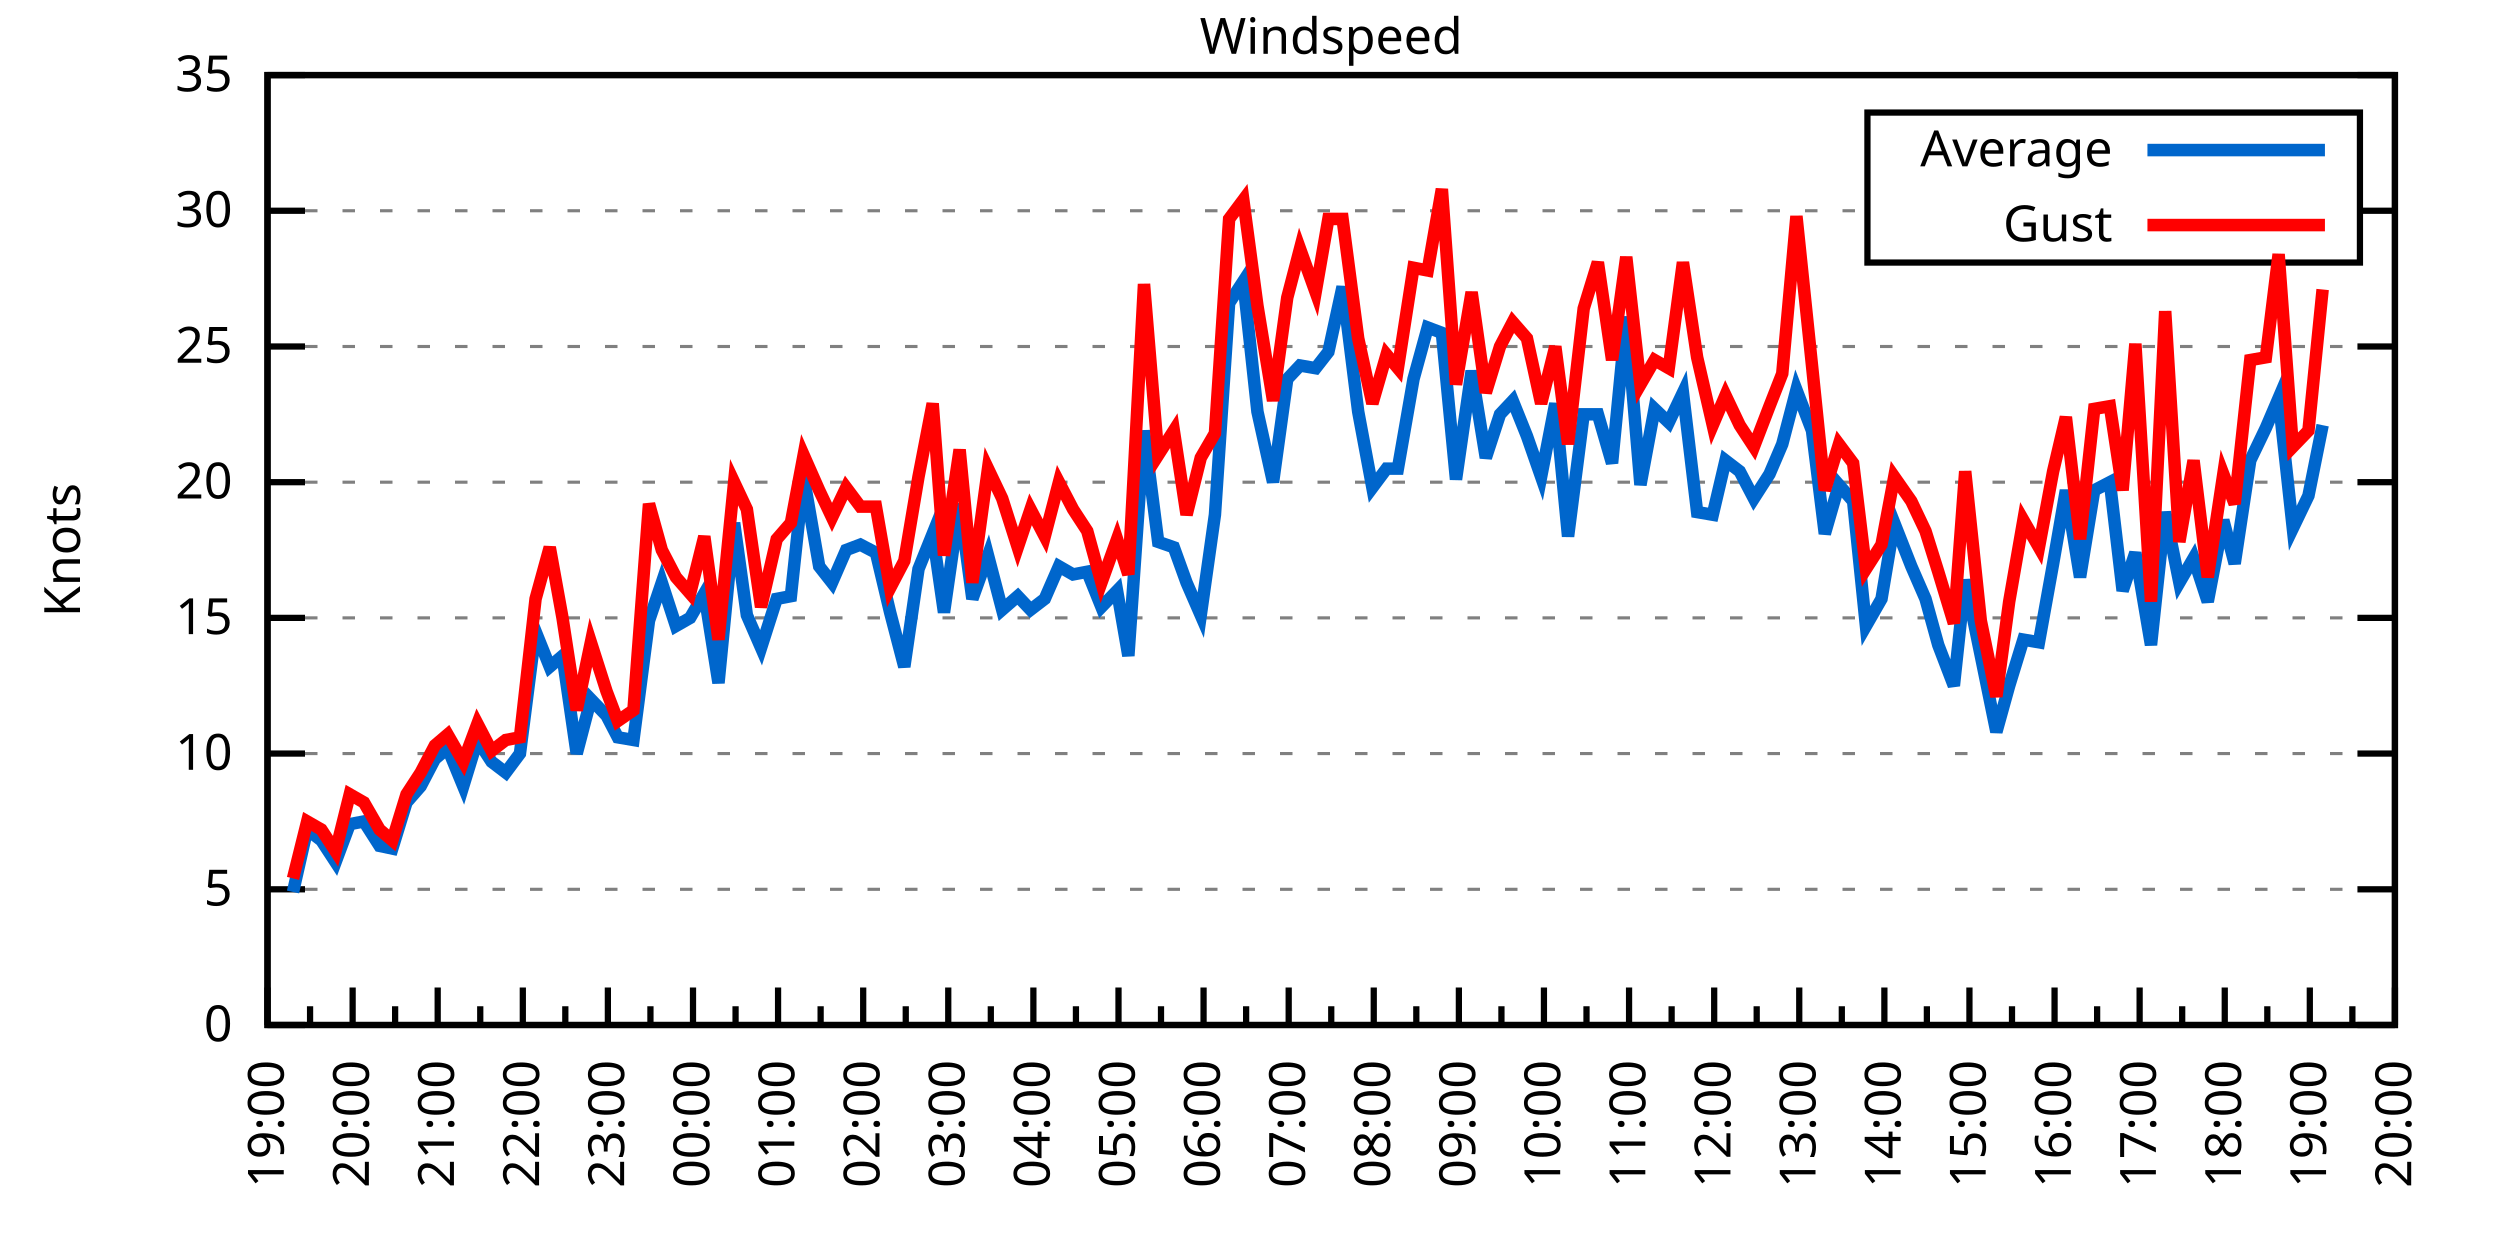
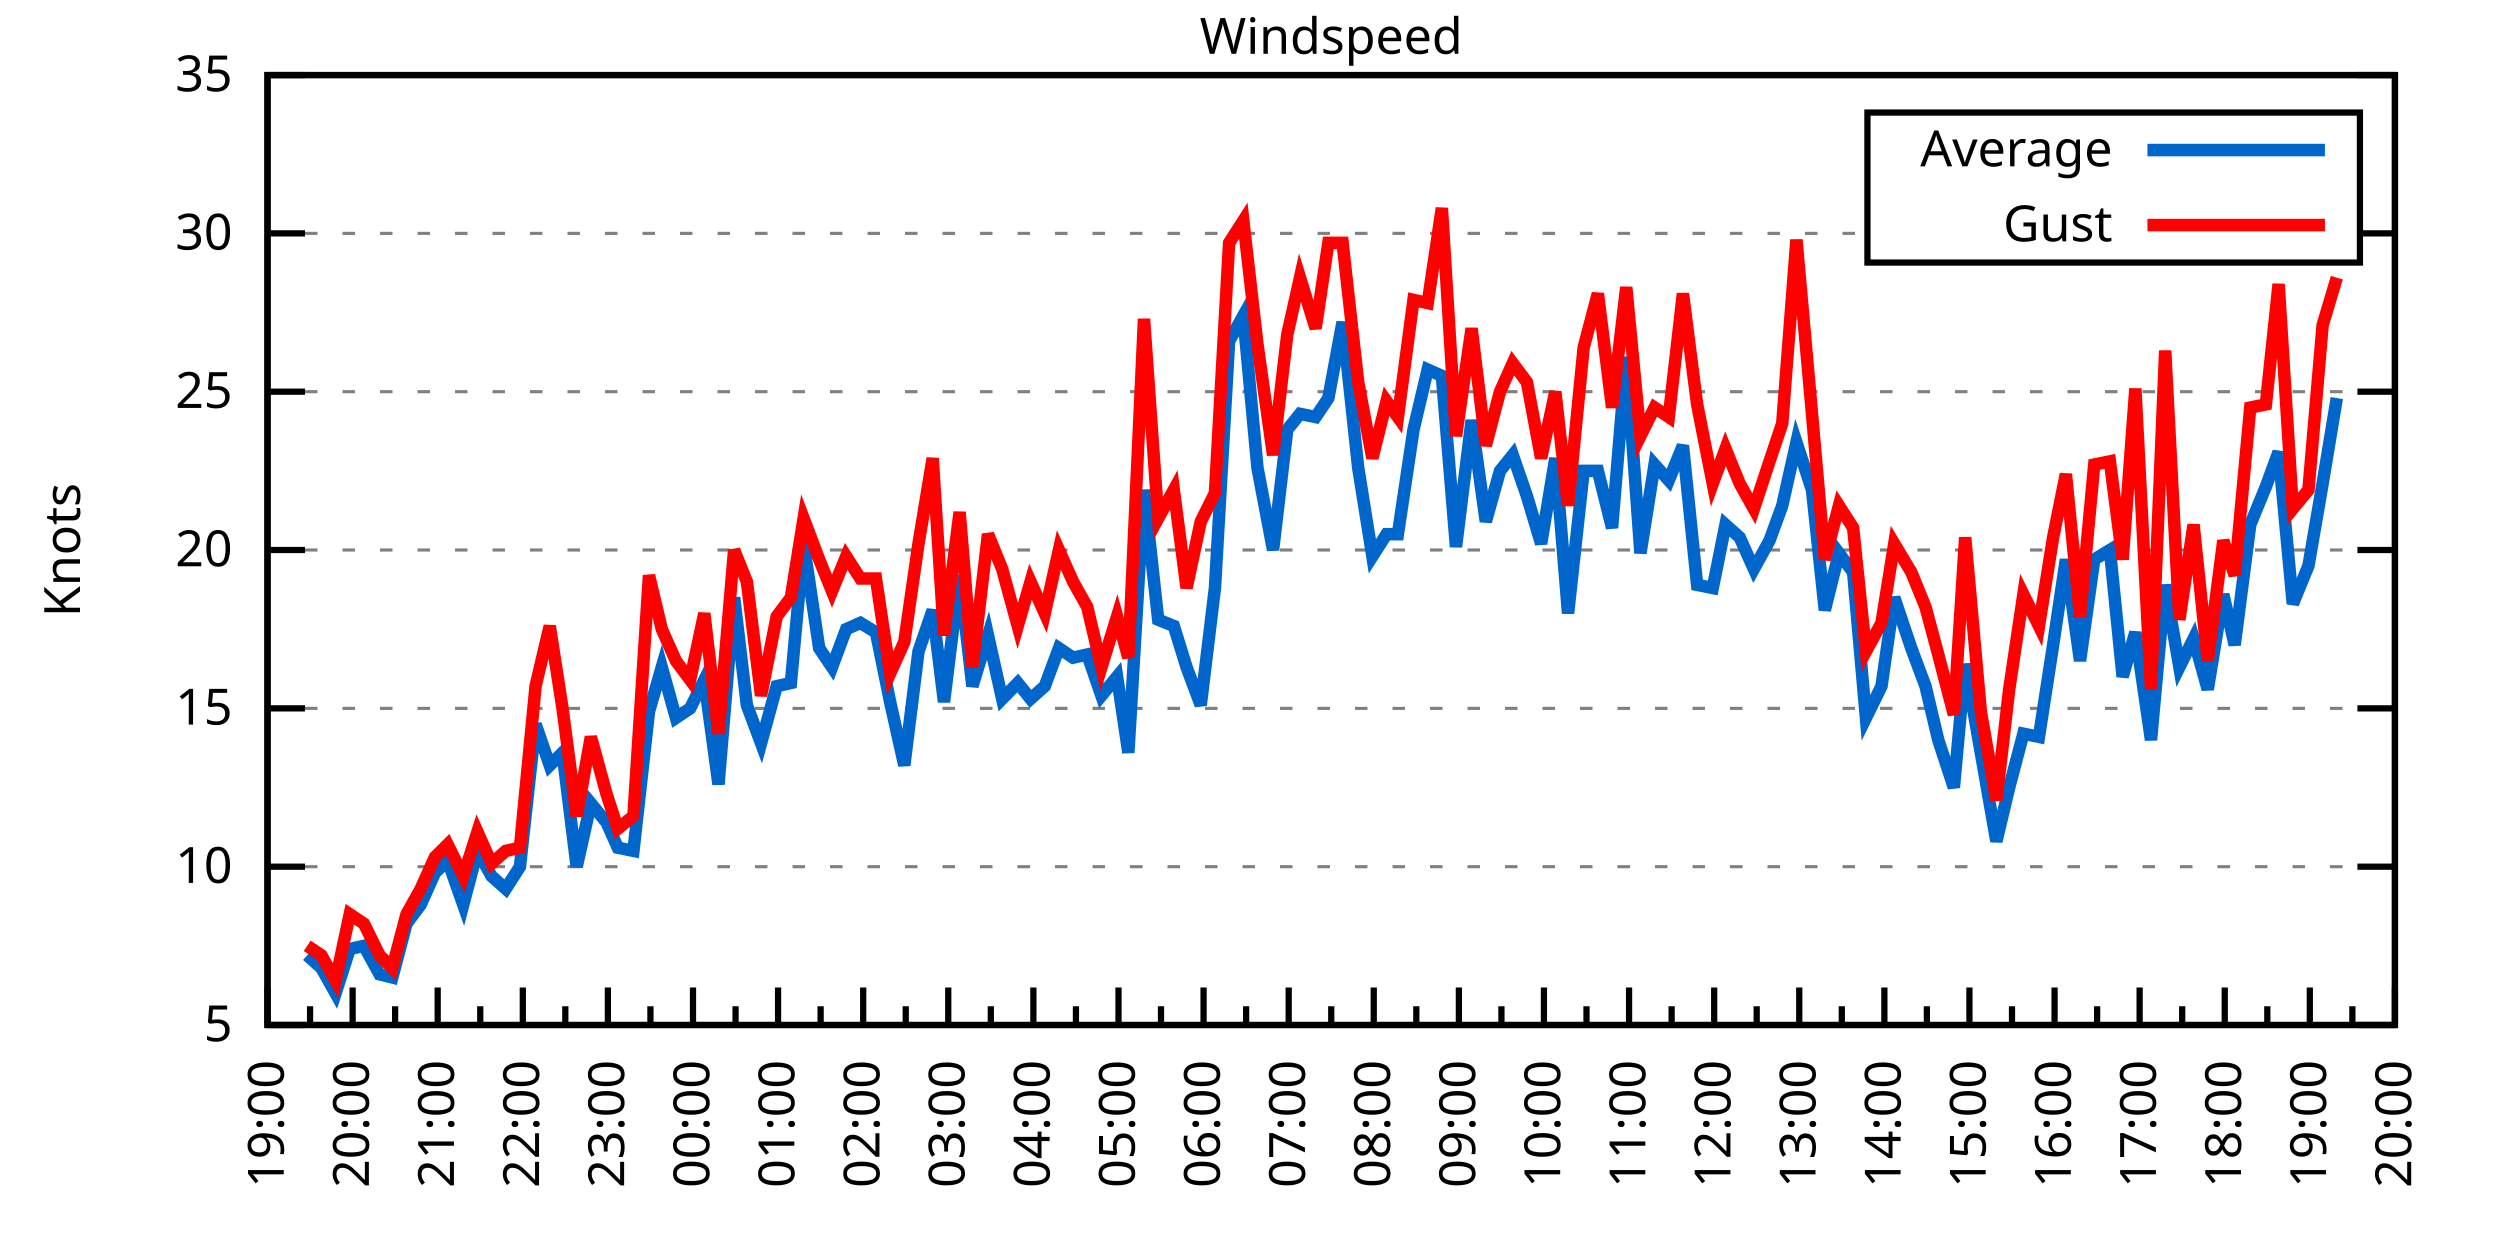
<svg xmlns="http://www.w3.org/2000/svg" xmlns:xlink="http://www.w3.org/1999/xlink" width="400" height="200" viewBox="0 0 400 200">
  <g id="gnuplot_canvas">
    <rect x="0" y="0" width="400" height="200" fill="none" />
    <defs>
      <circle id="gpDot" r="0.5" stroke-width="0.5" stroke="currentColor" />
      <path id="gpPt0" stroke-width="0.333" stroke="currentColor" d="M-1,0 h2 M0,-1 v2" />
      <path id="gpPt1" stroke-width="0.333" stroke="currentColor" d="M-1,-1 L1,1 M1,-1 L-1,1" />
      <path id="gpPt2" stroke-width="0.333" stroke="currentColor" d="M-1,0 L1,0 M0,-1 L0,1 M-1,-1 L1,1 M-1,1 L1,-1" />
      <rect id="gpPt3" stroke-width="0.333" stroke="currentColor" x="-1" y="-1" width="2" height="2" />
      <rect id="gpPt4" stroke-width="0.333" stroke="currentColor" fill="currentColor" x="-1" y="-1" width="2" height="2" />
      <circle id="gpPt5" stroke-width="0.333" stroke="currentColor" cx="0" cy="0" r="1" />
      <use xlink:href="#gpPt5" id="gpPt6" fill="currentColor" stroke="none" />
      <path id="gpPt7" stroke-width="0.333" stroke="currentColor" d="M0,-1.33 L-1.33,0.67 L1.33,0.67 z" />
      <use xlink:href="#gpPt7" id="gpPt8" fill="currentColor" stroke="none" />
      <use xlink:href="#gpPt7" id="gpPt9" stroke="currentColor" transform="rotate(180)" />
      <use xlink:href="#gpPt9" id="gpPt10" fill="currentColor" stroke="none" />
      <use xlink:href="#gpPt3" id="gpPt11" stroke="currentColor" transform="rotate(45)" />
      <use xlink:href="#gpPt11" id="gpPt12" fill="currentColor" stroke="none" />
      <path id="gpPt13" stroke-width="0.333" stroke="currentColor" d="M0,1.330 L1.265,0.411 L0.782,-1.067 L-0.782,-1.076 L-1.265,0.411 z" />
      <use xlink:href="#gpPt13" id="gpPt14" fill="currentColor" stroke="none" />
      <filter id="textbox" filterUnits="objectBoundingBox" x="0" y="0" height="1" width="1">
        <feFlood flood-color="white" flood-opacity="1" result="bgnd" />
        <feComposite in="SourceGraphic" in2="bgnd" operator="atop" />
      </filter>
      <filter id="greybox" filterUnits="objectBoundingBox" x="0" y="0" height="1" width="1">
        <feFlood flood-color="lightgrey" flood-opacity="1" result="grey" />
        <feComposite in="SourceGraphic" in2="grey" operator="atop" />
      </filter>
    </defs>
    <g fill="none" color="white" stroke="currentColor" stroke-width="1.00" stroke-linecap="butt" stroke-linejoin="miter">
</g>
    <g fill="none" color="black" stroke="currentColor" stroke-width="1.00" stroke-linecap="butt" stroke-linejoin="miter">
      <g stroke="none" shape-rendering="crispEdges">
        <polygon fill="rgb(255, 255, 255)" points="42.80,164.00 383.18,164.00 383.18,12.02 42.80,12.02 " />
      </g>
    </g>
    <g fill="none" color="black" stroke="currentColor" stroke-width="1.00" stroke-linecap="butt" stroke-linejoin="miter">
</g>
    <g fill="none" color="black" stroke="black" stroke-width="0.50" stroke-linecap="butt" stroke-linejoin="miter">
</g>
    <g fill="none" color="gray" stroke="currentColor" stroke-width="0.50" stroke-linecap="butt" stroke-linejoin="miter">
      <path stroke="gray" stroke-dasharray="2,4" class="gridline" d="M42.80,164.00 L383.19,164.00  " />
    </g>
    <g fill="none" color="gray" stroke="gray" stroke-width="1.00" stroke-linecap="butt" stroke-linejoin="miter">
</g>
    <g fill="none" color="black" stroke="currentColor" stroke-width="1.00" stroke-linecap="butt" stroke-linejoin="miter">
      <path stroke="black" d="M42.80,164.00 L48.80,164.00 M383.19,164.00 L377.19,164.00  " />
      <g transform="translate(37.20,166.60)" stroke="none" fill="black" font-family="Sans" font-size="8.00" text-anchor="end">
        <text>
-           <tspan font-family="Sans"> 0</tspan>
-         </text>
-       </g>
-     </g>
-     <g fill="none" color="black" stroke="currentColor" stroke-width="1.00" stroke-linecap="butt" stroke-linejoin="miter">
- </g>
-     <g fill="none" color="black" stroke="black" stroke-width="0.50" stroke-linecap="butt" stroke-linejoin="miter">
- </g>
-     <g fill="none" color="gray" stroke="currentColor" stroke-width="0.50" stroke-linecap="butt" stroke-linejoin="miter">
-       <path stroke="gray" stroke-dasharray="2,4" class="gridline" d="M42.80,142.29 L383.19,142.29  " />
-     </g>
-     <g fill="none" color="gray" stroke="gray" stroke-width="1.00" stroke-linecap="butt" stroke-linejoin="miter">
- </g>
-     <g fill="none" color="black" stroke="currentColor" stroke-width="1.00" stroke-linecap="butt" stroke-linejoin="miter">
-       <path stroke="black" d="M42.80,142.29 L48.80,142.29 M383.19,142.29 L377.19,142.29  " />
-       <g transform="translate(37.20,144.89)" stroke="none" fill="black" font-family="Sans" font-size="8.00" text-anchor="end">
-         <text>
          <tspan font-family="Sans"> 5</tspan>
        </text>
      </g>
    </g>
    <g fill="none" color="black" stroke="currentColor" stroke-width="1.00" stroke-linecap="butt" stroke-linejoin="miter">
</g>
    <g fill="none" color="black" stroke="black" stroke-width="0.50" stroke-linecap="butt" stroke-linejoin="miter">
</g>
    <g fill="none" color="gray" stroke="currentColor" stroke-width="0.50" stroke-linecap="butt" stroke-linejoin="miter">
-       <path stroke="gray" stroke-dasharray="2,4" class="gridline" d="M42.80,120.57 L383.19,120.57  " />
-     </g>
-     <g fill="none" color="gray" stroke="gray" stroke-width="1.00" stroke-linecap="butt" stroke-linejoin="miter">
- </g>
-     <g fill="none" color="black" stroke="currentColor" stroke-width="1.00" stroke-linecap="butt" stroke-linejoin="miter">
-       <path stroke="black" d="M42.80,120.57 L48.80,120.57 M383.19,120.57 L377.19,120.57  " />
-       <g transform="translate(37.20,123.17)" stroke="none" fill="black" font-family="Sans" font-size="8.00" text-anchor="end">
+       <path stroke="gray" stroke-dasharray="2,4" class="gridline" d="M42.80,138.67 L383.19,138.67  " />
+     </g>
+     <g fill="none" color="gray" stroke="gray" stroke-width="1.00" stroke-linecap="butt" stroke-linejoin="miter">
+ </g>
+     <g fill="none" color="black" stroke="currentColor" stroke-width="1.00" stroke-linecap="butt" stroke-linejoin="miter">
+       <path stroke="black" d="M42.80,138.67 L48.80,138.67 M383.19,138.67 L377.19,138.67  " />
+       <g transform="translate(37.20,141.27)" stroke="none" fill="black" font-family="Sans" font-size="8.00" text-anchor="end">
        <text>
          <tspan font-family="Sans"> 10</tspan>
        </text>
      </g>
    </g>
    <g fill="none" color="black" stroke="currentColor" stroke-width="1.00" stroke-linecap="butt" stroke-linejoin="miter">
</g>
    <g fill="none" color="black" stroke="black" stroke-width="0.50" stroke-linecap="butt" stroke-linejoin="miter">
</g>
    <g fill="none" color="gray" stroke="currentColor" stroke-width="0.50" stroke-linecap="butt" stroke-linejoin="miter">
-       <path stroke="gray" stroke-dasharray="2,4" class="gridline" d="M42.80,98.86 L383.19,98.86  " />
-     </g>
-     <g fill="none" color="gray" stroke="gray" stroke-width="1.00" stroke-linecap="butt" stroke-linejoin="miter">
- </g>
-     <g fill="none" color="black" stroke="currentColor" stroke-width="1.00" stroke-linecap="butt" stroke-linejoin="miter">
-       <path stroke="black" d="M42.80,98.86 L48.80,98.86 M383.19,98.86 L377.19,98.86  " />
-       <g transform="translate(37.20,101.46)" stroke="none" fill="black" font-family="Sans" font-size="8.00" text-anchor="end">
+       <path stroke="gray" stroke-dasharray="2,4" class="gridline" d="M42.80,113.34 L383.19,113.34  " />
+     </g>
+     <g fill="none" color="gray" stroke="gray" stroke-width="1.00" stroke-linecap="butt" stroke-linejoin="miter">
+ </g>
+     <g fill="none" color="black" stroke="currentColor" stroke-width="1.00" stroke-linecap="butt" stroke-linejoin="miter">
+       <path stroke="black" d="M42.80,113.34 L48.80,113.34 M383.19,113.34 L377.19,113.34  " />
+       <g transform="translate(37.20,115.94)" stroke="none" fill="black" font-family="Sans" font-size="8.00" text-anchor="end">
        <text>
          <tspan font-family="Sans"> 15</tspan>
        </text>
      </g>
    </g>
    <g fill="none" color="black" stroke="currentColor" stroke-width="1.00" stroke-linecap="butt" stroke-linejoin="miter">
</g>
    <g fill="none" color="black" stroke="black" stroke-width="0.50" stroke-linecap="butt" stroke-linejoin="miter">
</g>
    <g fill="none" color="gray" stroke="currentColor" stroke-width="0.50" stroke-linecap="butt" stroke-linejoin="miter">
-       <path stroke="gray" stroke-dasharray="2,4" class="gridline" d="M42.80,77.15 L383.19,77.15  " />
-     </g>
-     <g fill="none" color="gray" stroke="gray" stroke-width="1.00" stroke-linecap="butt" stroke-linejoin="miter">
- </g>
-     <g fill="none" color="black" stroke="currentColor" stroke-width="1.00" stroke-linecap="butt" stroke-linejoin="miter">
-       <path stroke="black" d="M42.80,77.15 L48.80,77.15 M383.19,77.15 L377.19,77.15  " />
-       <g transform="translate(37.20,79.75)" stroke="none" fill="black" font-family="Sans" font-size="8.00" text-anchor="end">
+       <path stroke="gray" stroke-dasharray="2,4" class="gridline" d="M42.80,88.00 L383.19,88.00  " />
+     </g>
+     <g fill="none" color="gray" stroke="gray" stroke-width="1.00" stroke-linecap="butt" stroke-linejoin="miter">
+ </g>
+     <g fill="none" color="black" stroke="currentColor" stroke-width="1.00" stroke-linecap="butt" stroke-linejoin="miter">
+       <path stroke="black" d="M42.80,88.00 L48.80,88.00 M383.19,88.00 L377.19,88.00  " />
+       <g transform="translate(37.20,90.60)" stroke="none" fill="black" font-family="Sans" font-size="8.00" text-anchor="end">
        <text>
          <tspan font-family="Sans"> 20</tspan>
        </text>
      </g>
    </g>
    <g fill="none" color="black" stroke="currentColor" stroke-width="1.00" stroke-linecap="butt" stroke-linejoin="miter">
</g>
    <g fill="none" color="black" stroke="black" stroke-width="0.50" stroke-linecap="butt" stroke-linejoin="miter">
</g>
    <g fill="none" color="gray" stroke="currentColor" stroke-width="0.50" stroke-linecap="butt" stroke-linejoin="miter">
-       <path stroke="gray" stroke-dasharray="2,4" class="gridline" d="M42.80,55.44 L383.19,55.44  " />
-     </g>
-     <g fill="none" color="gray" stroke="gray" stroke-width="1.00" stroke-linecap="butt" stroke-linejoin="miter">
- </g>
-     <g fill="none" color="black" stroke="currentColor" stroke-width="1.00" stroke-linecap="butt" stroke-linejoin="miter">
-       <path stroke="black" d="M42.80,55.44 L48.80,55.44 M383.19,55.44 L377.19,55.44  " />
-       <g transform="translate(37.20,58.04)" stroke="none" fill="black" font-family="Sans" font-size="8.00" text-anchor="end">
+       <path stroke="gray" stroke-dasharray="2,4" class="gridline" d="M42.80,62.67 L383.19,62.67  " />
+     </g>
+     <g fill="none" color="gray" stroke="gray" stroke-width="1.00" stroke-linecap="butt" stroke-linejoin="miter">
+ </g>
+     <g fill="none" color="black" stroke="currentColor" stroke-width="1.00" stroke-linecap="butt" stroke-linejoin="miter">
+       <path stroke="black" d="M42.80,62.67 L48.80,62.67 M383.19,62.67 L377.19,62.67  " />
+       <g transform="translate(37.20,65.27)" stroke="none" fill="black" font-family="Sans" font-size="8.00" text-anchor="end">
        <text>
          <tspan font-family="Sans"> 25</tspan>
        </text>
      </g>
    </g>
    <g fill="none" color="black" stroke="currentColor" stroke-width="1.00" stroke-linecap="butt" stroke-linejoin="miter">
</g>
    <g fill="none" color="black" stroke="black" stroke-width="0.50" stroke-linecap="butt" stroke-linejoin="miter">
</g>
    <g fill="none" color="gray" stroke="currentColor" stroke-width="0.50" stroke-linecap="butt" stroke-linejoin="miter">
-       <path stroke="gray" stroke-dasharray="2,4" class="gridline" d="M42.80,33.72 L298.79,33.72 M377.59,33.72 L383.19,33.72  " />
-     </g>
-     <g fill="none" color="gray" stroke="gray" stroke-width="1.00" stroke-linecap="butt" stroke-linejoin="miter">
- </g>
-     <g fill="none" color="black" stroke="currentColor" stroke-width="1.00" stroke-linecap="butt" stroke-linejoin="miter">
-       <path stroke="black" d="M42.80,33.72 L48.80,33.72 M383.19,33.72 L377.19,33.72  " />
-       <g transform="translate(37.20,36.32)" stroke="none" fill="black" font-family="Sans" font-size="8.00" text-anchor="end">
+       <path stroke="gray" stroke-dasharray="2,4" class="gridline" d="M42.80,37.34 L298.79,37.34 M377.59,37.34 L383.19,37.34  " />
+     </g>
+     <g fill="none" color="gray" stroke="gray" stroke-width="1.00" stroke-linecap="butt" stroke-linejoin="miter">
+ </g>
+     <g fill="none" color="black" stroke="currentColor" stroke-width="1.00" stroke-linecap="butt" stroke-linejoin="miter">
+       <path stroke="black" d="M42.80,37.34 L48.80,37.34 M383.19,37.34 L377.19,37.34  " />
+       <g transform="translate(37.20,39.94)" stroke="none" fill="black" font-family="Sans" font-size="8.00" text-anchor="end">
        <text>
          <tspan font-family="Sans"> 30</tspan>
        </text>
      </g>
    </g>
    <g fill="none" color="black" stroke="currentColor" stroke-width="1.00" stroke-linecap="butt" stroke-linejoin="miter">
</g>
    <g fill="none" color="black" stroke="black" stroke-width="0.50" stroke-linecap="butt" stroke-linejoin="miter">
</g>
    <g fill="none" color="gray" stroke="currentColor" stroke-width="0.50" stroke-linecap="butt" stroke-linejoin="miter">
      <path stroke="gray" stroke-dasharray="2,4" class="gridline" d="M42.80,12.01 L383.19,12.01  " />
    </g>
    <g fill="none" color="gray" stroke="gray" stroke-width="1.00" stroke-linecap="butt" stroke-linejoin="miter">
</g>
    <g fill="none" color="black" stroke="currentColor" stroke-width="1.00" stroke-linecap="butt" stroke-linejoin="miter">
      <path stroke="black" d="M42.80,12.01 L48.80,12.01 M383.19,12.01 L377.19,12.01  " />
      <g transform="translate(37.20,14.61)" stroke="none" fill="black" font-family="Sans" font-size="8.00" text-anchor="end">
        <text>
          <tspan font-family="Sans"> 35</tspan>
        </text>
      </g>
    </g>
    <g fill="none" color="black" stroke="currentColor" stroke-width="1.00" stroke-linecap="butt" stroke-linejoin="miter">
      <path stroke="black" d="M42.80,164.00 L42.80,158.00  " />
      <g transform="translate(45.40,169.60) rotate(270)" stroke="none" fill="black" font-family="Sans" font-size="8.00" text-anchor="end">
        <text>
          <tspan font-family="Sans">19:00</tspan>
        </text>
      </g>
    </g>
    <g fill="none" color="black" stroke="currentColor" stroke-width="1.00" stroke-linecap="butt" stroke-linejoin="miter">
      <path stroke="black" d="M49.61,164.00 L49.61,161.00 M56.42,164.00 L56.42,158.00  " />
      <g transform="translate(59.02,169.60) rotate(270)" stroke="none" fill="black" font-family="Sans" font-size="8.00" text-anchor="end">
        <text>
          <tspan font-family="Sans">20:00</tspan>
        </text>
      </g>
    </g>
    <g fill="none" color="black" stroke="currentColor" stroke-width="1.00" stroke-linecap="butt" stroke-linejoin="miter">
      <path stroke="black" d="M63.22,164.00 L63.22,161.00 M70.03,164.00 L70.03,158.00  " />
      <g transform="translate(72.63,169.60) rotate(270)" stroke="none" fill="black" font-family="Sans" font-size="8.00" text-anchor="end">
        <text>
          <tspan font-family="Sans">21:00</tspan>
        </text>
      </g>
    </g>
    <g fill="none" color="black" stroke="currentColor" stroke-width="1.00" stroke-linecap="butt" stroke-linejoin="miter">
      <path stroke="black" d="M76.84,164.00 L76.84,161.00 M83.65,164.00 L83.65,158.00  " />
      <g transform="translate(86.25,169.60) rotate(270)" stroke="none" fill="black" font-family="Sans" font-size="8.00" text-anchor="end">
        <text>
          <tspan font-family="Sans">22:00</tspan>
        </text>
      </g>
    </g>
    <g fill="none" color="black" stroke="currentColor" stroke-width="1.00" stroke-linecap="butt" stroke-linejoin="miter">
      <path stroke="black" d="M90.45,164.00 L90.45,161.00 M97.26,164.00 L97.26,158.00  " />
      <g transform="translate(99.86,169.60) rotate(270)" stroke="none" fill="black" font-family="Sans" font-size="8.00" text-anchor="end">
        <text>
          <tspan font-family="Sans">23:00</tspan>
        </text>
      </g>
    </g>
    <g fill="none" color="black" stroke="currentColor" stroke-width="1.00" stroke-linecap="butt" stroke-linejoin="miter">
      <path stroke="black" d="M104.07,164.00 L104.07,161.00 M110.88,164.00 L110.88,158.00  " />
      <g transform="translate(113.48,169.60) rotate(270)" stroke="none" fill="black" font-family="Sans" font-size="8.00" text-anchor="end">
        <text>
          <tspan font-family="Sans">00:00</tspan>
        </text>
      </g>
    </g>
    <g fill="none" color="black" stroke="currentColor" stroke-width="1.00" stroke-linecap="butt" stroke-linejoin="miter">
      <path stroke="black" d="M117.69,164.00 L117.69,161.00 M124.49,164.00 L124.49,158.00  " />
      <g transform="translate(127.09,169.60) rotate(270)" stroke="none" fill="black" font-family="Sans" font-size="8.00" text-anchor="end">
        <text>
          <tspan font-family="Sans">01:00</tspan>
        </text>
      </g>
    </g>
    <g fill="none" color="black" stroke="currentColor" stroke-width="1.00" stroke-linecap="butt" stroke-linejoin="miter">
      <path stroke="black" d="M131.30,164.00 L131.30,161.00 M138.11,164.00 L138.11,158.00  " />
      <g transform="translate(140.71,169.60) rotate(270)" stroke="none" fill="black" font-family="Sans" font-size="8.00" text-anchor="end">
        <text>
          <tspan font-family="Sans">02:00</tspan>
        </text>
      </g>
    </g>
    <g fill="none" color="black" stroke="currentColor" stroke-width="1.00" stroke-linecap="butt" stroke-linejoin="miter">
      <path stroke="black" d="M144.92,164.00 L144.92,161.00 M151.72,164.00 L151.72,158.00  " />
      <g transform="translate(154.32,169.60) rotate(270)" stroke="none" fill="black" font-family="Sans" font-size="8.00" text-anchor="end">
        <text>
          <tspan font-family="Sans">03:00</tspan>
        </text>
      </g>
    </g>
    <g fill="none" color="black" stroke="currentColor" stroke-width="1.00" stroke-linecap="butt" stroke-linejoin="miter">
      <path stroke="black" d="M158.53,164.00 L158.53,161.00 M165.34,164.00 L165.34,158.00  " />
      <g transform="translate(167.94,169.60) rotate(270)" stroke="none" fill="black" font-family="Sans" font-size="8.00" text-anchor="end">
        <text>
          <tspan font-family="Sans">04:00</tspan>
        </text>
      </g>
    </g>
    <g fill="none" color="black" stroke="currentColor" stroke-width="1.00" stroke-linecap="butt" stroke-linejoin="miter">
      <path stroke="black" d="M172.15,164.00 L172.15,161.00 M178.96,164.00 L178.96,158.00  " />
      <g transform="translate(181.56,169.60) rotate(270)" stroke="none" fill="black" font-family="Sans" font-size="8.00" text-anchor="end">
        <text>
          <tspan font-family="Sans">05:00</tspan>
        </text>
      </g>
    </g>
    <g fill="none" color="black" stroke="currentColor" stroke-width="1.00" stroke-linecap="butt" stroke-linejoin="miter">
      <path stroke="black" d="M185.76,164.00 L185.76,161.00 M192.57,164.00 L192.57,158.00  " />
      <g transform="translate(195.17,169.60) rotate(270)" stroke="none" fill="black" font-family="Sans" font-size="8.00" text-anchor="end">
        <text>
          <tspan font-family="Sans">06:00</tspan>
        </text>
      </g>
    </g>
    <g fill="none" color="black" stroke="currentColor" stroke-width="1.00" stroke-linecap="butt" stroke-linejoin="miter">
      <path stroke="black" d="M199.38,164.00 L199.38,161.00 M206.19,164.00 L206.19,158.00  " />
      <g transform="translate(208.79,169.60) rotate(270)" stroke="none" fill="black" font-family="Sans" font-size="8.00" text-anchor="end">
        <text>
          <tspan font-family="Sans">07:00</tspan>
        </text>
      </g>
    </g>
    <g fill="none" color="black" stroke="currentColor" stroke-width="1.00" stroke-linecap="butt" stroke-linejoin="miter">
      <path stroke="black" d="M213.00,164.00 L213.00,161.00 M219.80,164.00 L219.80,158.00  " />
      <g transform="translate(222.40,169.60) rotate(270)" stroke="none" fill="black" font-family="Sans" font-size="8.00" text-anchor="end">
        <text>
          <tspan font-family="Sans">08:00</tspan>
        </text>
      </g>
    </g>
    <g fill="none" color="black" stroke="currentColor" stroke-width="1.00" stroke-linecap="butt" stroke-linejoin="miter">
      <path stroke="black" d="M226.61,164.00 L226.61,161.00 M233.42,164.00 L233.42,158.00  " />
      <g transform="translate(236.02,169.60) rotate(270)" stroke="none" fill="black" font-family="Sans" font-size="8.00" text-anchor="end">
        <text>
          <tspan font-family="Sans">09:00</tspan>
        </text>
      </g>
    </g>
    <g fill="none" color="black" stroke="currentColor" stroke-width="1.00" stroke-linecap="butt" stroke-linejoin="miter">
      <path stroke="black" d="M240.23,164.00 L240.23,161.00 M247.03,164.00 L247.03,158.00  " />
      <g transform="translate(249.63,169.60) rotate(270)" stroke="none" fill="black" font-family="Sans" font-size="8.00" text-anchor="end">
        <text>
          <tspan font-family="Sans">10:00</tspan>
        </text>
      </g>
    </g>
    <g fill="none" color="black" stroke="currentColor" stroke-width="1.00" stroke-linecap="butt" stroke-linejoin="miter">
      <path stroke="black" d="M253.84,164.00 L253.84,161.00 M260.65,164.00 L260.65,158.00  " />
      <g transform="translate(263.25,169.60) rotate(270)" stroke="none" fill="black" font-family="Sans" font-size="8.00" text-anchor="end">
        <text>
          <tspan font-family="Sans">11:00</tspan>
        </text>
      </g>
    </g>
    <g fill="none" color="black" stroke="currentColor" stroke-width="1.00" stroke-linecap="butt" stroke-linejoin="miter">
      <path stroke="black" d="M267.46,164.00 L267.46,161.00 M274.27,164.00 L274.27,158.00  " />
      <g transform="translate(276.87,169.60) rotate(270)" stroke="none" fill="black" font-family="Sans" font-size="8.00" text-anchor="end">
        <text>
          <tspan font-family="Sans">12:00</tspan>
        </text>
      </g>
    </g>
    <g fill="none" color="black" stroke="currentColor" stroke-width="1.00" stroke-linecap="butt" stroke-linejoin="miter">
      <path stroke="black" d="M281.07,164.00 L281.07,161.00 M287.88,164.00 L287.88,158.00  " />
      <g transform="translate(290.48,169.60) rotate(270)" stroke="none" fill="black" font-family="Sans" font-size="8.00" text-anchor="end">
        <text>
          <tspan font-family="Sans">13:00</tspan>
        </text>
      </g>
    </g>
    <g fill="none" color="black" stroke="currentColor" stroke-width="1.00" stroke-linecap="butt" stroke-linejoin="miter">
      <path stroke="black" d="M294.69,164.00 L294.69,161.00 M301.50,164.00 L301.50,158.00  " />
      <g transform="translate(304.10,169.60) rotate(270)" stroke="none" fill="black" font-family="Sans" font-size="8.00" text-anchor="end">
        <text>
          <tspan font-family="Sans">14:00</tspan>
        </text>
      </g>
    </g>
    <g fill="none" color="black" stroke="currentColor" stroke-width="1.00" stroke-linecap="butt" stroke-linejoin="miter">
      <path stroke="black" d="M308.30,164.00 L308.30,161.00 M315.11,164.00 L315.11,158.00  " />
      <g transform="translate(317.71,169.60) rotate(270)" stroke="none" fill="black" font-family="Sans" font-size="8.00" text-anchor="end">
        <text>
          <tspan font-family="Sans">15:00</tspan>
        </text>
      </g>
    </g>
    <g fill="none" color="black" stroke="currentColor" stroke-width="1.00" stroke-linecap="butt" stroke-linejoin="miter">
      <path stroke="black" d="M321.92,164.00 L321.92,161.00 M328.73,164.00 L328.73,158.00  " />
      <g transform="translate(331.33,169.60) rotate(270)" stroke="none" fill="black" font-family="Sans" font-size="8.00" text-anchor="end">
        <text>
          <tspan font-family="Sans">16:00</tspan>
        </text>
      </g>
    </g>
    <g fill="none" color="black" stroke="currentColor" stroke-width="1.00" stroke-linecap="butt" stroke-linejoin="miter">
      <path stroke="black" d="M335.54,164.00 L335.54,161.00 M342.34,164.00 L342.34,158.00  " />
      <g transform="translate(344.94,169.60) rotate(270)" stroke="none" fill="black" font-family="Sans" font-size="8.00" text-anchor="end">
        <text>
          <tspan font-family="Sans">17:00</tspan>
        </text>
      </g>
    </g>
    <g fill="none" color="black" stroke="currentColor" stroke-width="1.00" stroke-linecap="butt" stroke-linejoin="miter">
      <path stroke="black" d="M349.15,164.00 L349.15,161.00 M355.96,164.00 L355.96,158.00  " />
      <g transform="translate(358.56,169.60) rotate(270)" stroke="none" fill="black" font-family="Sans" font-size="8.00" text-anchor="end">
        <text>
          <tspan font-family="Sans">18:00</tspan>
        </text>
      </g>
    </g>
    <g fill="none" color="black" stroke="currentColor" stroke-width="1.00" stroke-linecap="butt" stroke-linejoin="miter">
      <path stroke="black" d="M362.77,164.00 L362.77,161.00 M369.57,164.00 L369.57,158.00  " />
      <g transform="translate(372.17,169.60) rotate(270)" stroke="none" fill="black" font-family="Sans" font-size="8.00" text-anchor="end">
        <text>
          <tspan font-family="Sans">19:00</tspan>
        </text>
      </g>
    </g>
    <g fill="none" color="black" stroke="currentColor" stroke-width="1.00" stroke-linecap="butt" stroke-linejoin="miter">
      <path stroke="black" d="M376.38,164.00 L376.38,161.00 M383.19,164.00 L383.19,158.00  " />
      <g transform="translate(385.79,169.60) rotate(270)" stroke="none" fill="black" font-family="Sans" font-size="8.00" text-anchor="end">
        <text>
          <tspan font-family="Sans">20:00</tspan>
        </text>
      </g>
    </g>
    <g fill="none" color="black" stroke="currentColor" stroke-width="1.00" stroke-linecap="butt" stroke-linejoin="miter">
</g>
    <g fill="none" color="black" stroke="currentColor" stroke-width="1.00" stroke-linecap="butt" stroke-linejoin="miter">
      <path stroke="black" d="M42.80,12.01 L42.80,164.00 L383.19,164.00 L383.19,12.01 L42.80,12.01 Z  " />
    </g>
    <g fill="none" color="black" stroke="currentColor" stroke-width="1.00" stroke-linecap="butt" stroke-linejoin="miter">
      <g transform="translate(12.80,88.01) rotate(270)" stroke="none" fill="black" font-family="Sans" font-size="8.00" text-anchor="middle">
        <text>
          <tspan font-family="Sans">Knots</tspan>
        </text>
      </g>
    </g>
    <g fill="none" color="black" stroke="currentColor" stroke-width="1.00" stroke-linecap="butt" stroke-linejoin="miter">
</g>
    <g fill="none" color="black" stroke="currentColor" stroke-width="1.00" stroke-linecap="butt" stroke-linejoin="miter">
      <path stroke="black" d="M298.79,42.01 L298.79,18.01 L377.59,18.01 L377.59,42.01 L298.79,42.01 Z  " />
    </g>
    <g id="Windspeed_plot_1">
      <g fill="none" color="white" stroke="black" stroke-width="2.00" stroke-linecap="butt" stroke-linejoin="miter">
</g>
      <g fill="none" color="black" stroke="currentColor" stroke-width="2.00" stroke-linecap="butt" stroke-linejoin="miter">
        <g transform="translate(337.99,26.61)" stroke="none" fill="black" font-family="Sans" font-size="8.00" text-anchor="end">
          <text>
            <tspan font-family="Sans">Average</tspan>
          </text>
        </g>
      </g>
      <g fill="none" color="black" stroke="currentColor" stroke-width="2.00" stroke-linecap="butt" stroke-linejoin="miter">
-         <path stroke="rgb(  0, 102, 204)" d="M343.59,24.01 L371.99,24.01 M46.88,142.72 L49.15,132.73 L51.42,134.47 L53.69,137.94 L55.96,131.86 L58.23,131.43   L60.73,135.34 L62.77,135.77 L65.04,128.39 L67.31,125.79 L69.58,121.44 L71.62,119.71 L74.12,125.79 L76.39,118.40   L78.65,121.88 L80.92,123.61 L83.19,120.57 L85.69,101.03 L87.96,106.68 L90.00,104.94 L92.27,120.57 L94.54,111.89   L97.04,114.49 L98.85,117.97 L101.35,118.40 L103.84,99.30 L105.89,93.22 L108.15,100.16 L110.42,98.86 L112.69,94.95   L114.96,109.28 L117.46,83.66 L119.50,98.43 L121.77,103.64 L124.27,95.82 L126.54,95.39 L128.58,76.28 L131.07,90.61   L133.12,93.22 L135.39,88.00 L137.66,87.14 L140.15,88.44 L142.42,97.99 L144.69,106.68 L146.96,91.04 L149.23,85.40   L151.04,97.99 L153.54,80.62 L155.58,95.82 L158.08,88.87 L160.35,97.56 L162.84,95.39 L164.89,97.56 L167.16,95.82   L169.43,90.61 L171.69,91.91 L173.96,91.48 L176.23,97.12 L178.73,94.52 L180.54,104.94 L183.04,68.90 L185.31,86.70   L187.81,87.57 L189.85,93.22 L192.12,98.43 L194.39,82.36 L196.66,48.49 L198.93,45.01 L201.19,65.86 L203.69,77.15   L205.96,60.65 L208.00,58.48 L210.50,58.91 L212.54,56.30 L214.81,45.88 L217.31,65.86 L219.58,78.02 L221.85,74.98   L223.66,74.98 L226.16,60.65 L228.43,52.40 L230.70,53.26 L232.96,76.71 L235.46,59.34 L237.73,73.24 L240.00,66.29   L242.04,64.12 L244.31,69.77 L246.58,76.28 L248.85,64.56 L250.89,85.83 L253.39,66.29 L255.66,66.29 L257.93,74.11   L260.20,50.66 L262.47,77.58 L264.73,65.42 L267.00,67.59 L269.27,62.82 L271.54,81.93 L274.04,82.36 L276.08,73.67   L278.35,75.41 L280.62,79.75 L283.12,75.85 L285.16,71.07 L287.43,62.38 L289.92,68.90 L291.97,85.40 L294.23,77.58   L296.50,80.19 L298.55,100.16 L301.04,95.82 L303.08,83.66 L305.81,90.61 L308.08,95.82 L310.12,103.20 L312.62,109.72   L314.43,92.78 L316.93,104.94 L319.42,117.10 L321.47,109.72 L323.74,102.34 L326.23,102.77 L328.50,90.18 L330.54,78.45   L332.81,92.35 L335.08,78.45 L337.58,77.15 L339.62,94.52 L341.66,88.44 L344.16,103.20 L346.43,81.93 L348.70,93.22   L350.97,89.31 L353.24,96.26 L355.73,83.23 L357.55,90.18 L360.04,73.67 L362.54,68.46 L364.58,63.69 L366.85,84.53   L369.35,79.32 L371.62,68.03  " />
+         <path stroke="rgb(  0, 102, 204)" d="M343.59,24.01 L371.99,24.01 M49.15,152.85 L51.42,154.88 L53.69,158.93 L55.96,151.84 L58.23,151.33 L60.73,155.89   L62.77,156.40 L65.04,147.79 L67.31,144.75 L69.58,139.68 L71.62,137.66 L74.12,144.75 L76.39,136.14 L78.65,140.19   L80.92,142.21 L83.19,138.67 L85.69,115.87 L87.96,122.46 L90.00,120.43 L92.27,138.67 L94.54,128.54 L97.04,131.58   L98.85,135.63 L101.35,136.14 L103.84,113.84 L105.89,106.75 L108.15,114.86 L110.42,113.34 L112.69,108.78 L114.96,125.50   L117.46,95.60 L119.50,112.83 L121.77,118.91 L124.27,109.79 L126.54,109.28 L128.58,86.99 L131.07,103.71 L133.12,106.75   L135.39,100.67 L137.66,99.66 L140.15,101.18 L142.42,112.32 L144.69,122.46 L146.96,104.22 L149.23,97.63 L151.04,112.32   L153.54,92.06 L155.58,109.79 L158.08,101.68 L160.35,111.82 L162.84,109.28 L164.89,111.82 L167.16,109.79 L169.43,103.71   L171.69,105.23 L173.96,104.72 L176.23,111.31 L178.73,108.27 L180.54,120.43 L183.04,78.38 L185.31,99.15 L187.81,100.16   L189.85,106.75 L192.12,112.83 L194.39,94.08 L196.66,54.57 L198.93,50.51 L201.19,74.83 L203.69,88.00 L205.96,68.75   L208.00,66.22 L210.50,66.73 L212.54,63.69 L214.81,51.53 L217.31,74.83 L219.58,89.02 L221.85,85.47 L223.66,85.47   L226.16,68.75 L228.43,59.13 L230.70,60.14 L232.96,87.50 L235.46,67.23 L237.73,83.45 L240.00,75.34 L242.04,72.81   L244.31,79.39 L246.58,86.99 L248.85,73.31 L250.89,98.14 L253.39,75.34 L255.66,75.34 L257.93,84.46 L260.20,57.10   L262.47,88.51 L264.73,74.33 L267.00,76.86 L269.27,71.29 L271.54,93.58 L274.04,94.08 L276.08,83.95 L278.35,85.98   L280.62,91.04 L283.12,86.49 L285.16,80.91 L287.43,70.78 L289.92,78.38 L291.97,97.63 L294.23,88.51 L296.50,91.55   L298.55,114.86 L301.04,109.79 L303.08,95.60 L305.81,103.71 L308.08,109.79 L310.12,118.40 L312.62,126.00 L314.43,106.24   L316.93,120.43 L319.42,134.62 L321.47,126.00 L323.74,117.39 L326.23,117.90 L328.50,103.20 L330.54,89.52 L332.81,105.74   L335.08,89.52 L337.58,88.00 L339.62,108.27 L341.66,101.18 L344.16,118.40 L346.43,93.58 L348.70,106.75 L350.97,102.19   L353.24,110.30 L355.73,95.10 L357.55,103.20 L360.04,83.95 L362.54,77.87 L364.58,72.30 L366.85,96.62 L369.35,90.54   L371.62,77.37 L373.89,63.69  " />
      </g>
    </g>
    <g id="Windspeed_plot_2">
      <g fill="none" color="black" stroke="currentColor" stroke-width="2.00" stroke-linecap="butt" stroke-linejoin="miter">
        <g transform="translate(337.99,38.61)" stroke="none" fill="black" font-family="Sans" font-size="8.00" text-anchor="end">
          <text>
            <tspan font-family="Sans">Gust</tspan>
          </text>
        </g>
      </g>
      <g fill="none" color="black" stroke="currentColor" stroke-width="2.00" stroke-linecap="butt" stroke-linejoin="miter">
-         <path stroke="rgb(255,   0,   0)" d="M343.59,36.01 L371.99,36.01 M46.88,140.55 L49.15,131.43 L51.42,132.73 L53.69,136.21 L55.96,127.09 L58.23,128.39   L60.73,132.73 L62.77,134.47 L65.04,127.09 L67.31,123.61 L69.58,119.27 L71.62,117.53 L74.12,121.88 L76.39,115.80   L78.65,120.14 L80.92,118.40 L83.19,117.97 L85.69,95.82 L87.96,87.57 L90.00,98.86 L92.27,113.63 L94.54,102.77   L97.04,110.59 L98.85,115.36 L101.35,113.63 L103.84,80.62 L105.89,88.00 L108.15,92.35 L110.42,94.95 L112.69,85.83   L114.96,102.34 L117.46,77.15 L119.50,81.49 L121.77,97.12 L124.27,86.27 L126.54,83.66 L128.58,72.81 L131.07,78.45   L133.12,82.79 L135.39,78.02 L137.66,81.06 L140.15,81.06 L142.42,94.08 L144.69,89.74 L146.96,76.28 L149.23,64.56   L151.04,88.87 L153.54,71.94 L155.58,93.22 L158.08,74.98 L160.35,79.75 L162.84,87.57 L164.89,81.49 L167.16,85.83   L169.43,77.15 L171.69,81.49 L173.96,84.97 L176.23,93.22 L178.73,86.27 L180.54,91.91 L183.04,45.45 L185.31,72.81   L187.81,68.90 L189.85,82.36 L192.12,73.24 L194.39,69.33 L196.66,35.03 L198.93,31.99 L201.19,48.92 L203.69,64.12   L205.96,47.62 L208.00,39.80 L210.50,46.75 L212.54,35.03 L214.81,35.03 L217.31,54.13 L219.58,64.56 L221.85,56.74   L223.66,58.91 L226.16,42.84 L228.43,43.28 L230.70,30.25 L232.96,61.52 L235.46,46.75 L237.73,62.82 L240.00,55.44   L242.04,51.53 L244.31,54.13 L246.58,64.56 L248.85,55.44 L250.89,71.07 L253.39,49.36 L255.66,41.97 L257.93,57.61   L260.20,41.11 L262.47,61.52 L264.73,57.61 L267.00,58.91 L269.27,41.97 L271.54,57.17 L274.04,68.03 L276.08,63.25   L278.35,68.03 L280.62,71.50 L283.12,64.99 L285.16,59.78 L287.43,34.59 L289.92,58.48 L291.97,78.45 L294.23,71.07   L296.50,74.11 L298.55,91.04 L301.04,87.14 L303.08,76.28 L305.81,80.19 L308.08,84.97 L310.12,91.48 L312.62,99.73   L314.43,75.41 L316.93,99.30 L319.42,111.45 L321.47,96.26 L323.74,83.23 L326.23,87.57 L328.50,75.41 L330.54,66.73   L332.81,86.27 L335.08,65.42 L337.58,64.99 L339.62,78.45 L341.66,55.00 L344.16,96.26 L346.43,49.79 L348.70,86.70   L350.97,73.67 L353.24,92.35 L355.73,75.85 L357.55,80.62 L360.04,57.61 L362.54,57.17 L364.58,40.67 L366.85,71.50   L369.35,68.90 L371.62,46.32  " />
+         <path stroke="rgb(255,   0,   0)" d="M343.59,36.01 L371.99,36.01 M49.15,151.33 L51.42,152.85 L53.69,156.91 L55.96,146.27 L58.23,147.79 L60.73,152.85   L62.77,154.88 L65.04,146.27 L67.31,142.21 L69.58,137.15 L71.62,135.12 L74.12,140.19 L76.39,133.10 L78.65,138.16   L80.92,136.14 L83.19,135.63 L85.69,109.79 L87.96,100.16 L90.00,113.34 L92.27,130.56 L94.54,117.90 L97.04,127.02   L98.85,132.59 L101.35,130.56 L103.84,92.06 L105.89,100.67 L108.15,105.74 L110.42,108.78 L112.69,98.14 L114.96,117.39   L117.46,88.00 L119.50,93.07 L121.77,111.31 L124.27,98.64 L126.54,95.60 L128.58,82.94 L131.07,89.52 L133.12,94.59   L135.39,89.02 L137.66,92.56 L140.15,92.56 L142.42,107.76 L144.69,102.70 L146.96,86.99 L149.23,73.31 L151.04,101.68   L153.54,81.93 L155.58,106.75 L158.08,85.47 L160.35,91.04 L162.84,100.16 L164.89,93.07 L167.16,98.14 L169.43,88.00   L171.69,93.07 L173.96,97.12 L176.23,106.75 L178.73,98.64 L180.54,105.23 L183.04,51.02 L185.31,82.94 L187.81,78.38   L189.85,94.08 L192.12,83.45 L194.39,78.89 L196.66,38.86 L198.93,35.32 L201.19,55.07 L203.69,72.81 L205.96,53.55   L208.00,44.43 L210.50,52.54 L212.54,38.86 L214.81,38.86 L217.31,61.15 L219.58,73.31 L221.85,64.19 L223.66,66.73   L226.16,47.98 L228.43,48.49 L230.70,33.29 L232.96,69.77 L235.46,52.54 L237.73,71.29 L240.00,62.67 L242.04,58.11   L244.31,61.15 L246.58,73.31 L248.85,62.67 L250.89,80.91 L253.39,55.58 L255.66,46.97 L257.93,65.21 L260.20,45.95   L262.47,69.77 L264.73,65.21 L267.00,66.73 L269.27,46.97 L271.54,64.70 L274.04,77.37 L276.08,71.79 L278.35,77.37   L280.62,81.42 L283.12,73.82 L285.16,67.74 L287.43,38.35 L289.92,66.22 L291.97,89.52 L294.23,80.91 L296.50,84.46   L298.55,104.22 L301.04,99.66 L303.08,86.99 L305.81,91.55 L308.08,97.12 L310.12,104.72 L312.62,114.35 L314.43,85.98   L316.93,113.84 L319.42,128.03 L321.47,110.30 L323.74,95.10 L326.23,100.16 L328.50,85.98 L330.54,75.85 L332.81,98.64   L335.08,74.33 L337.58,73.82 L339.62,89.52 L341.66,62.17 L344.16,110.30 L346.43,56.09 L348.70,99.15 L350.97,83.95   L353.24,105.74 L355.73,86.49 L357.55,92.06 L360.04,65.21 L362.54,64.70 L364.58,45.45 L366.85,81.42 L369.35,78.38   L371.62,52.03 L373.89,44.43  " />
      </g>
    </g>
    <g fill="none" color="black" stroke="currentColor" stroke-width="2.00" stroke-linecap="butt" stroke-linejoin="miter">
</g>
    <g fill="none" color="black" stroke="black" stroke-width="1.00" stroke-linecap="butt" stroke-linejoin="miter">
</g>
    <g fill="none" color="black" stroke="currentColor" stroke-width="1.00" stroke-linecap="butt" stroke-linejoin="miter">
      <path stroke="black" d="M42.80,12.01 L42.80,164.00 L383.19,164.00 L383.19,12.01 L42.80,12.01 Z  " />
    </g>
    <g fill="none" color="black" stroke="currentColor" stroke-width="1.00" stroke-linecap="butt" stroke-linejoin="miter">
      <g transform="translate(212.99,8.61)" stroke="none" fill="black" font-family="Sans" font-size="8.00" text-anchor="middle">
        <text>
          <tspan font-family="Sans">Windspeed</tspan>
        </text>
      </g>
    </g>
    <g fill="none" color="black" stroke="currentColor" stroke-width="1.00" stroke-linecap="butt" stroke-linejoin="miter">
</g>
  </g>
</svg>
